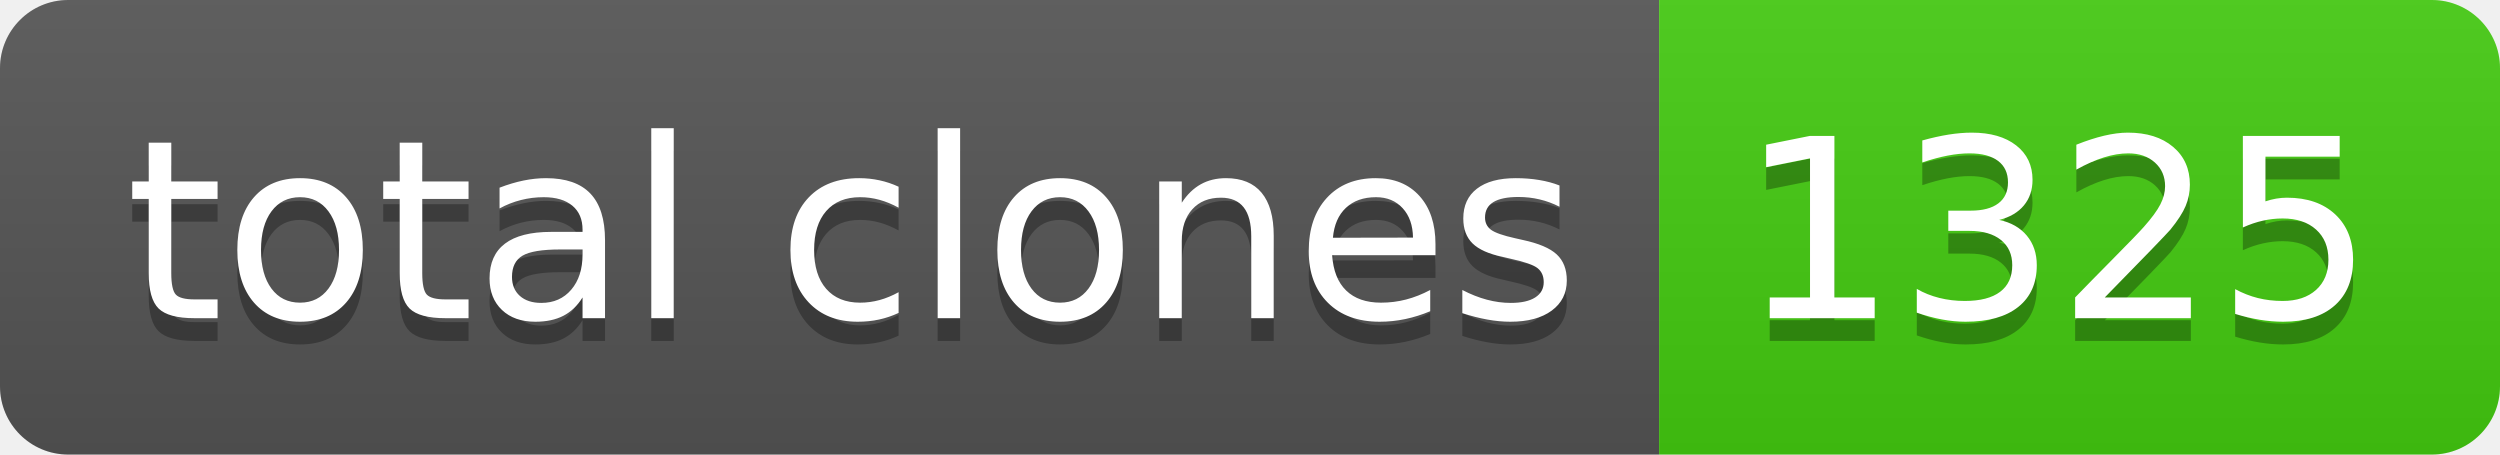
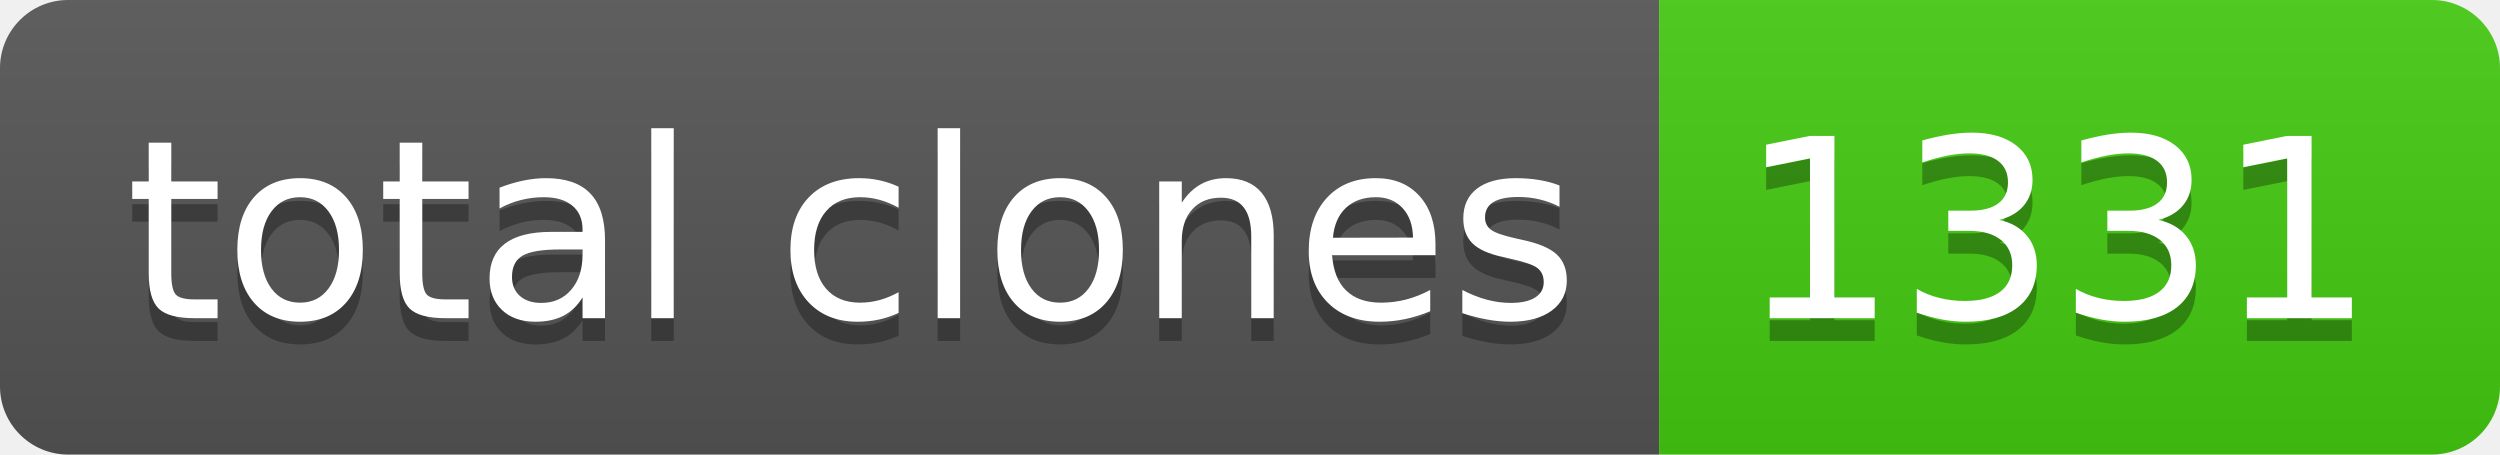
- <svg xmlns="http://www.w3.org/2000/svg" width="110" height="20" role="img" aria-label="total clones: 1325">
+ <svg xmlns="http://www.w3.org/2000/svg" width="110" height="20" role="img" aria-label="total clones: 1331">
  <linearGradient id="s" x2="0" y2="100%">
    <stop offset="0" stop-color="#bbb" stop-opacity=".1" />
    <stop offset="1" stop-opacity=".1" />
  </linearGradient>
  <clipPath id="r">
    <rect width="110" height="20" rx="3" fill="#fff" />
  </clipPath>
  <g clip-path="url(#r)">
    <rect width="73" height="20" fill="#555" />
    <rect x="73" width="37" height="20" fill="#4c1" />
    <rect width="110" height="20" fill="url(#s)" />
  </g>
  <g fill="#fff" text-anchor="middle" font-family="Verdana,Geneva,DejaVu Sans,sans-serif" text-rendering="geometricPrecision" font-size="110">
    <text aria-hidden="true" x="375" y="150" fill="#010101" fill-opacity=".3" transform="scale(.1)" textLength="630">total clones</text>
    <text x="375" y="140" transform="scale(.1)" fill="#fff" textLength="630">total clones</text>
-     <text aria-hidden="true" x="905" y="150" fill="#010101" fill-opacity=".3" transform="scale(.1)" textLength="270">1325</text>
-     <text x="905" y="140" transform="scale(.1)" fill="#fff" textLength="270">1325</text>
+     <text aria-hidden="true" x="905" y="150" fill="#010101" fill-opacity=".3" transform="scale(.1)" textLength="270">1331</text>
+     <text x="905" y="140" transform="scale(.1)" fill="#fff" textLength="270">1331</text>
  </g>
</svg>
